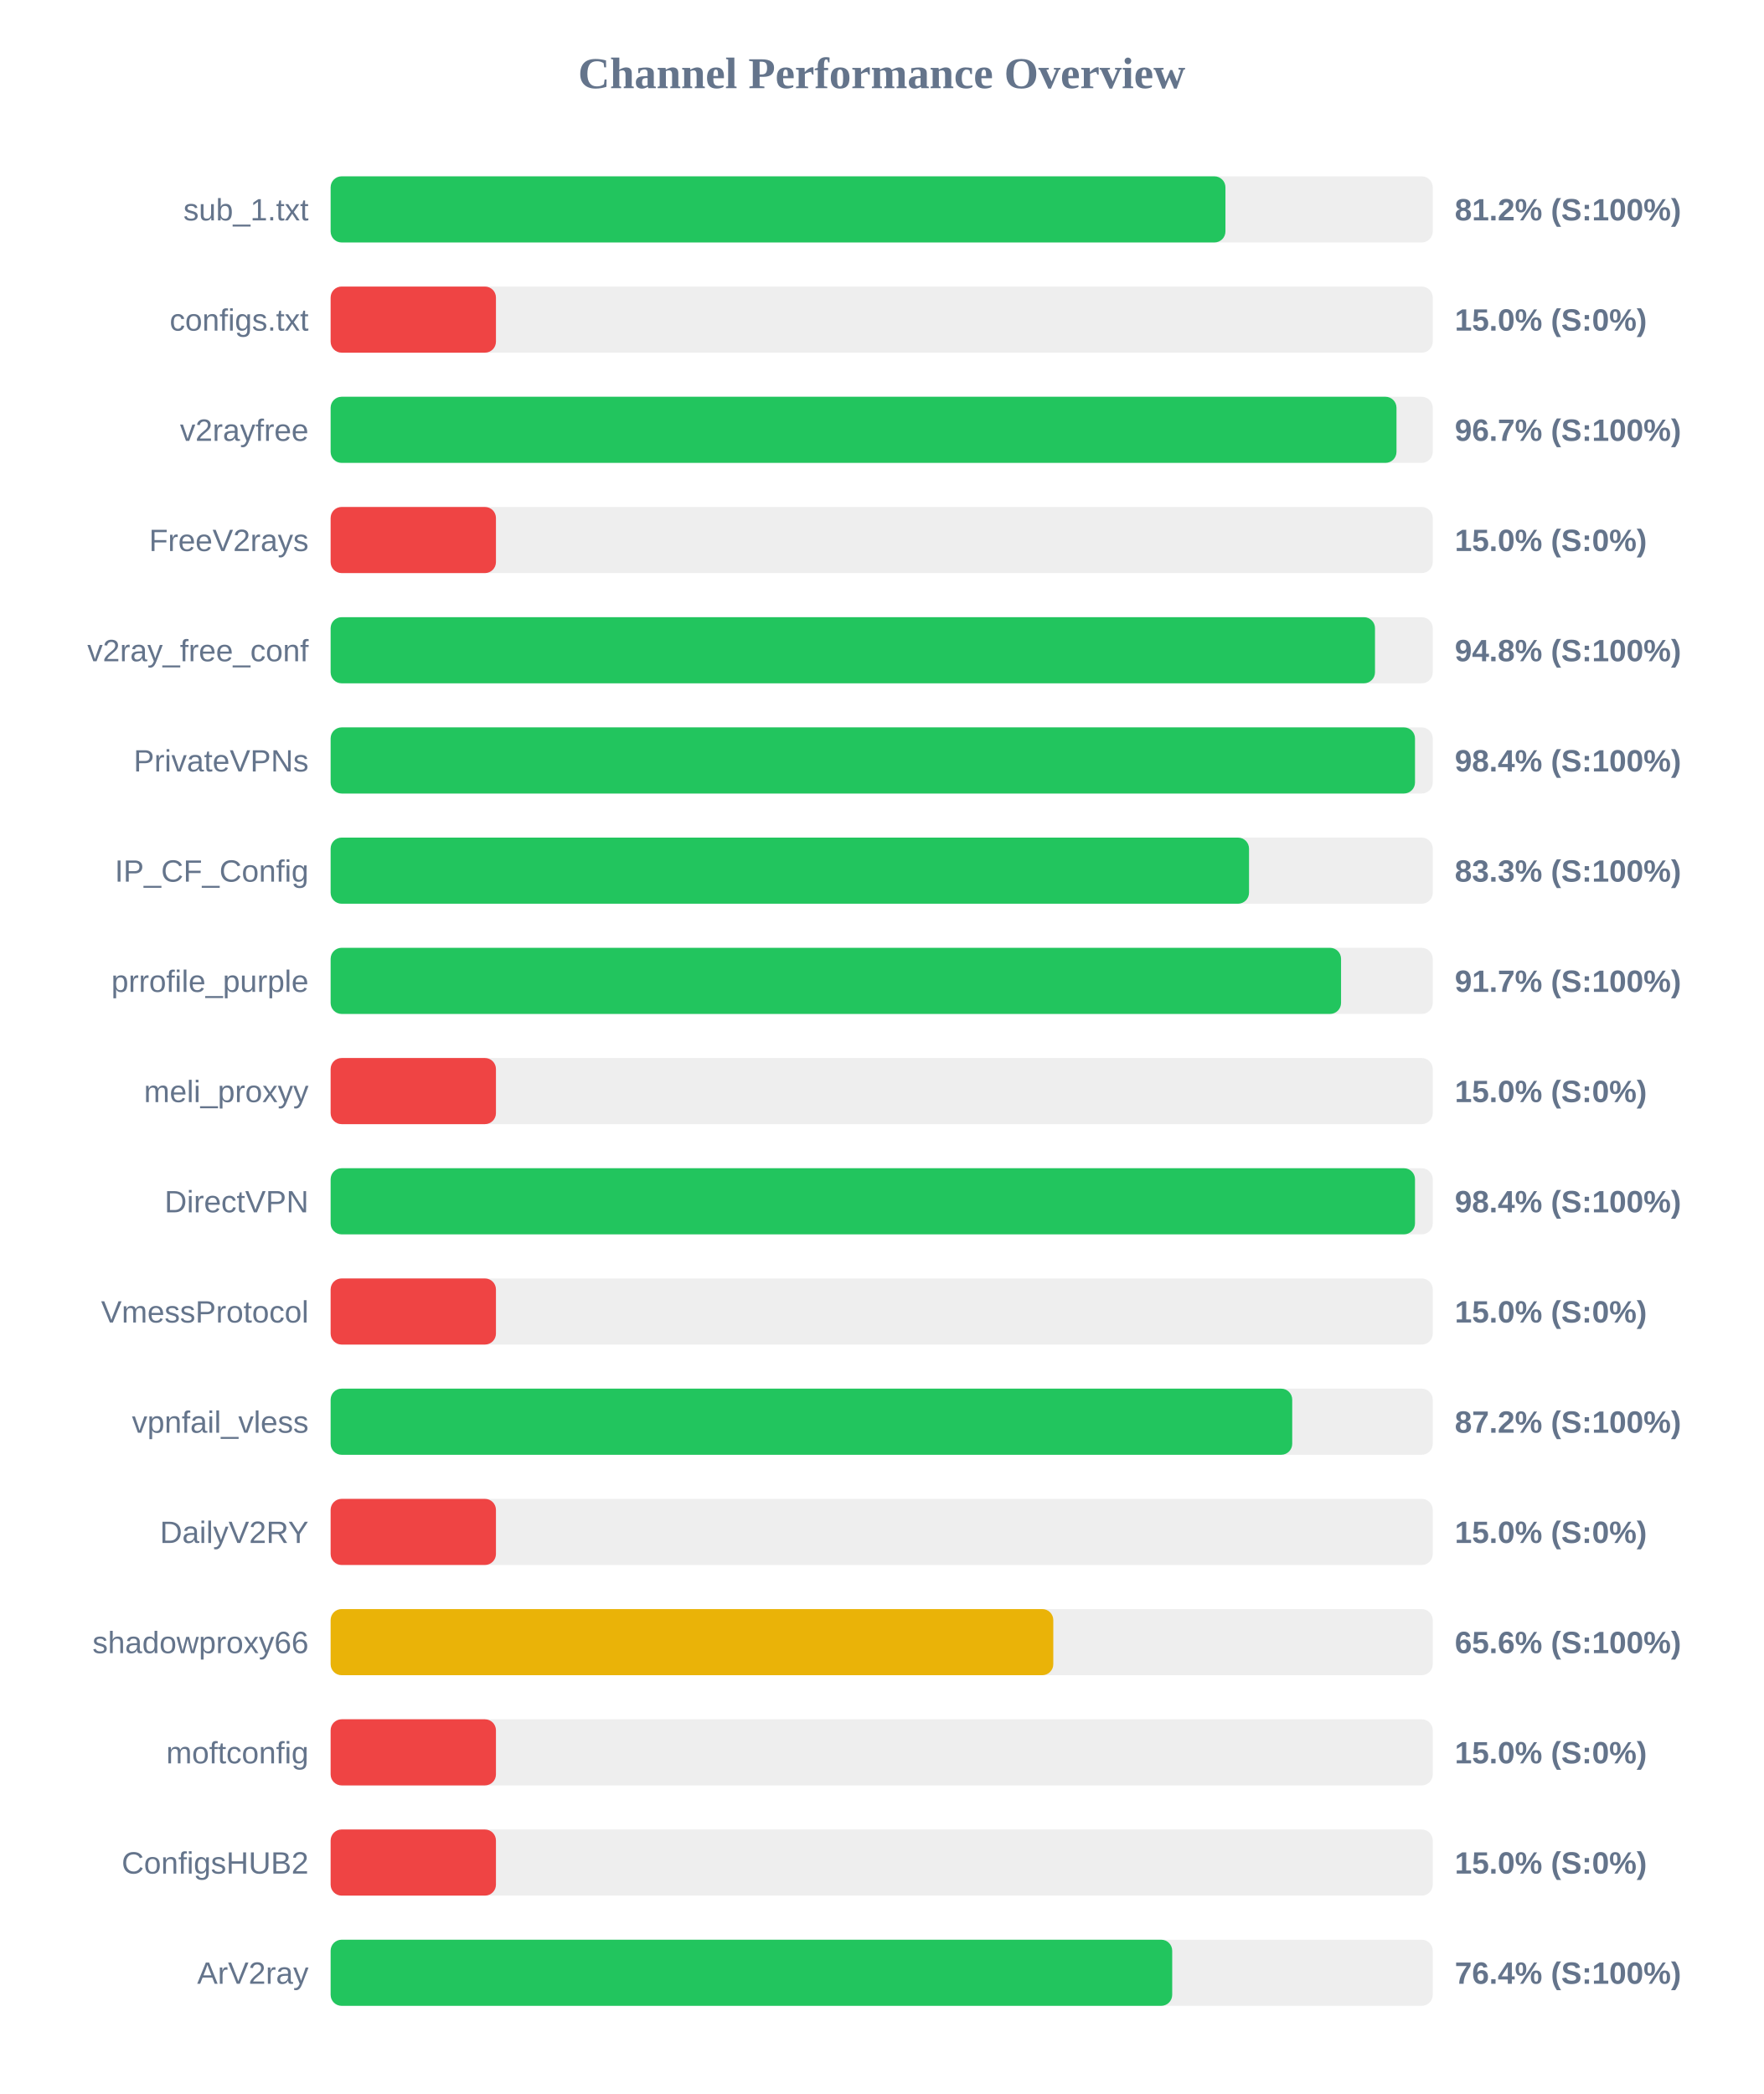
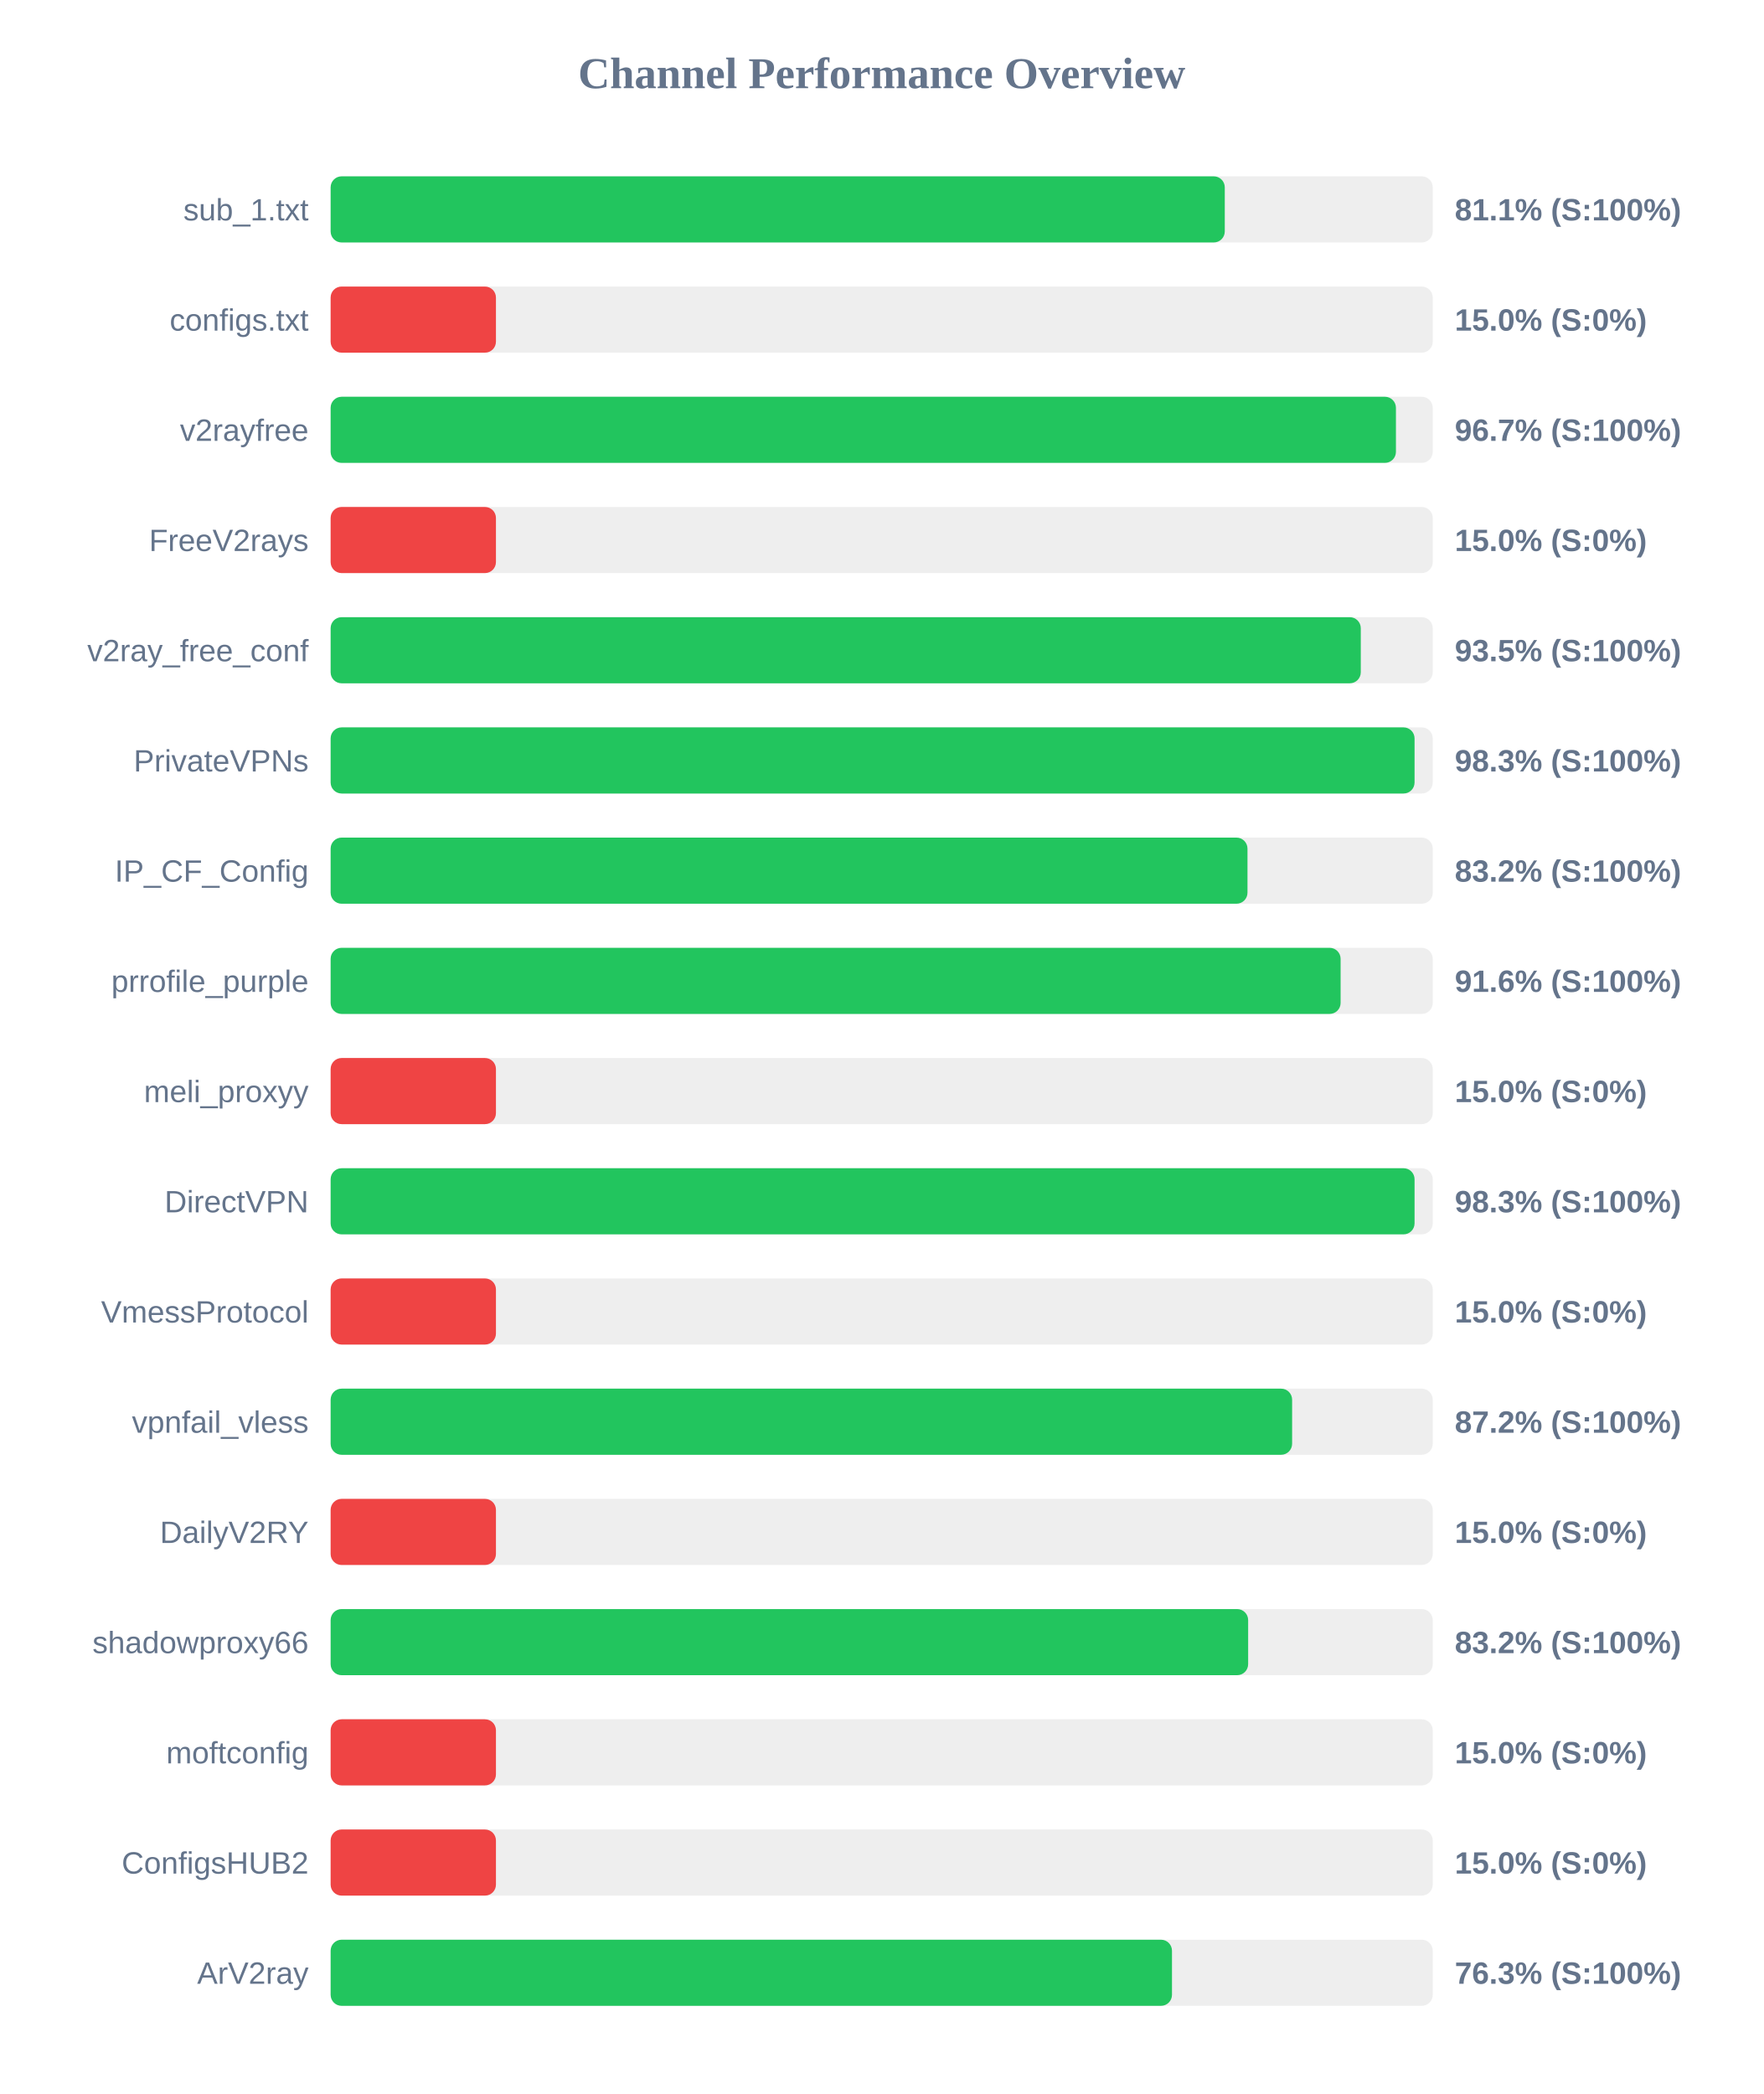
<svg xmlns="http://www.w3.org/2000/svg" width="800" height="950" version="1.1">
  <style>
        .row { font: 14px Arial; fill: #64748b; }
        .score { font: bold 14px Arial; fill: #64748b; }
    </style>
  <text x="400" y="40" text-anchor="middle" font-size="20px" font-weight="bold" fill="#64748b">Channel Performance Overview</text>
  <rect x="150" y="80" width="500" height="30" fill="#eee" rx="5" />
-   <rect x="150" y="80" width="405.95" height="30" fill="#22c55e" rx="5" />
+   <rect x="150" y="80" width="405.65" height="30" fill="#22c55e" rx="5" />
  <text x="140" y="100" text-anchor="end" class="row">sub_1.txt</text>
-   <text x="660" y="100" text-anchor="start" class="score">81.2% (S:100%)</text>
+   <text x="660" y="100" text-anchor="start" class="score">81.1% (S:100%)</text>
  <rect x="150" y="130" width="500" height="30" fill="#eee" rx="5" />
  <rect x="150" y="130" width="75.0" height="30" fill="#ef4444" rx="5" />
  <text x="140" y="150" text-anchor="end" class="row">configs.txt</text>
  <text x="660" y="150" text-anchor="start" class="score">15.0% (S:0%)</text>
  <rect x="150" y="180" width="500" height="30" fill="#eee" rx="5" />
-   <rect x="150" y="180" width="483.55" height="30" fill="#22c55e" rx="5" />
+   <rect x="150" y="180" width="483.3" height="30" fill="#22c55e" rx="5" />
  <text x="140" y="200" text-anchor="end" class="row">v2rayfree</text>
  <text x="660" y="200" text-anchor="start" class="score">96.7% (S:100%)</text>
  <rect x="150" y="230" width="500" height="30" fill="#eee" rx="5" />
  <rect x="150" y="230" width="75.0" height="30" fill="#ef4444" rx="5" />
  <text x="140" y="250" text-anchor="end" class="row">FreeV2rays</text>
  <text x="660" y="250" text-anchor="start" class="score">15.0% (S:0%)</text>
  <rect x="150" y="280" width="500" height="30" fill="#eee" rx="5" />
-   <rect x="150" y="280" width="473.8" height="30" fill="#22c55e" rx="5" />
+   <rect x="150" y="280" width="467.35" height="30" fill="#22c55e" rx="5" />
  <text x="140" y="300" text-anchor="end" class="row">v2ray_free_conf</text>
-   <text x="660" y="300" text-anchor="start" class="score">94.8% (S:100%)</text>
+   <text x="660" y="300" text-anchor="start" class="score">93.5% (S:100%)</text>
  <rect x="150" y="330" width="500" height="30" fill="#eee" rx="5" />
-   <rect x="150" y="330" width="491.95" height="30" fill="#22c55e" rx="5" />
+   <rect x="150" y="330" width="491.75" height="30" fill="#22c55e" rx="5" />
  <text x="140" y="350" text-anchor="end" class="row">PrivateVPNs</text>
-   <text x="660" y="350" text-anchor="start" class="score">98.4% (S:100%)</text>
+   <text x="660" y="350" text-anchor="start" class="score">98.3% (S:100%)</text>
  <rect x="150" y="380" width="500" height="30" fill="#eee" rx="5" />
-   <rect x="150" y="380" width="416.65" height="30" fill="#22c55e" rx="5" />
+   <rect x="150" y="380" width="415.95" height="30" fill="#22c55e" rx="5" />
  <text x="140" y="400" text-anchor="end" class="row">IP_CF_Config</text>
-   <text x="660" y="400" text-anchor="start" class="score">83.3% (S:100%)</text>
+   <text x="660" y="400" text-anchor="start" class="score">83.2% (S:100%)</text>
  <rect x="150" y="430" width="500" height="30" fill="#eee" rx="5" />
-   <rect x="150" y="430" width="458.4" height="30" fill="#22c55e" rx="5" />
+   <rect x="150" y="430" width="458.2" height="30" fill="#22c55e" rx="5" />
  <text x="140" y="450" text-anchor="end" class="row">prrofile_purple</text>
-   <text x="660" y="450" text-anchor="start" class="score">91.7% (S:100%)</text>
+   <text x="660" y="450" text-anchor="start" class="score">91.6% (S:100%)</text>
  <rect x="150" y="480" width="500" height="30" fill="#eee" rx="5" />
  <rect x="150" y="480" width="75.0" height="30" fill="#ef4444" rx="5" />
  <text x="140" y="500" text-anchor="end" class="row">meli_proxyy</text>
  <text x="660" y="500" text-anchor="start" class="score">15.0% (S:0%)</text>
  <rect x="150" y="530" width="500" height="30" fill="#eee" rx="5" />
-   <rect x="150" y="530" width="491.95" height="30" fill="#22c55e" rx="5" />
+   <rect x="150" y="530" width="491.75" height="30" fill="#22c55e" rx="5" />
  <text x="140" y="550" text-anchor="end" class="row">DirectVPN</text>
-   <text x="660" y="550" text-anchor="start" class="score">98.4% (S:100%)</text>
+   <text x="660" y="550" text-anchor="start" class="score">98.3% (S:100%)</text>
  <rect x="150" y="580" width="500" height="30" fill="#eee" rx="5" />
  <rect x="150" y="580" width="75.0" height="30" fill="#ef4444" rx="5" />
  <text x="140" y="600" text-anchor="end" class="row">VmessProtocol</text>
  <text x="660" y="600" text-anchor="start" class="score">15.0% (S:0%)</text>
  <rect x="150" y="630" width="500" height="30" fill="#eee" rx="5" />
-   <rect x="150" y="630" width="436.25" height="30" fill="#22c55e" rx="5" />
+   <rect x="150" y="630" width="436.2" height="30" fill="#22c55e" rx="5" />
  <text x="140" y="650" text-anchor="end" class="row">vpnfail_vless</text>
  <text x="660" y="650" text-anchor="start" class="score">87.2% (S:100%)</text>
  <rect x="150" y="680" width="500" height="30" fill="#eee" rx="5" />
  <rect x="150" y="680" width="75.0" height="30" fill="#ef4444" rx="5" />
  <text x="140" y="700" text-anchor="end" class="row">DailyV2RY</text>
  <text x="660" y="700" text-anchor="start" class="score">15.0% (S:0%)</text>
  <rect x="150" y="730" width="500" height="30" fill="#eee" rx="5" />
-   <rect x="150" y="730" width="327.85" height="30" fill="#eab308" rx="5" />
+   <rect x="150" y="730" width="416.25" height="30" fill="#22c55e" rx="5" />
  <text x="140" y="750" text-anchor="end" class="row">shadowproxy66</text>
-   <text x="660" y="750" text-anchor="start" class="score">65.6% (S:100%)</text>
+   <text x="660" y="750" text-anchor="start" class="score">83.2% (S:100%)</text>
  <rect x="150" y="780" width="500" height="30" fill="#eee" rx="5" />
  <rect x="150" y="780" width="75.0" height="30" fill="#ef4444" rx="5" />
  <text x="140" y="800" text-anchor="end" class="row">moftconfig</text>
  <text x="660" y="800" text-anchor="start" class="score">15.0% (S:0%)</text>
  <rect x="150" y="830" width="500" height="30" fill="#eee" rx="5" />
  <rect x="150" y="830" width="75.0" height="30" fill="#ef4444" rx="5" />
  <text x="140" y="850" text-anchor="end" class="row">ConfigsHUB2</text>
  <text x="660" y="850" text-anchor="start" class="score">15.0% (S:0%)</text>
  <rect x="150" y="880" width="500" height="30" fill="#eee" rx="5" />
-   <rect x="150" y="880" width="381.8" height="30" fill="#22c55e" rx="5" />
+   <rect x="150" y="880" width="381.7" height="30" fill="#22c55e" rx="5" />
  <text x="140" y="900" text-anchor="end" class="row">ArV2ray</text>
-   <text x="660" y="900" text-anchor="start" class="score">76.4% (S:100%)</text>
+   <text x="660" y="900" text-anchor="start" class="score">76.3% (S:100%)</text>
</svg>
